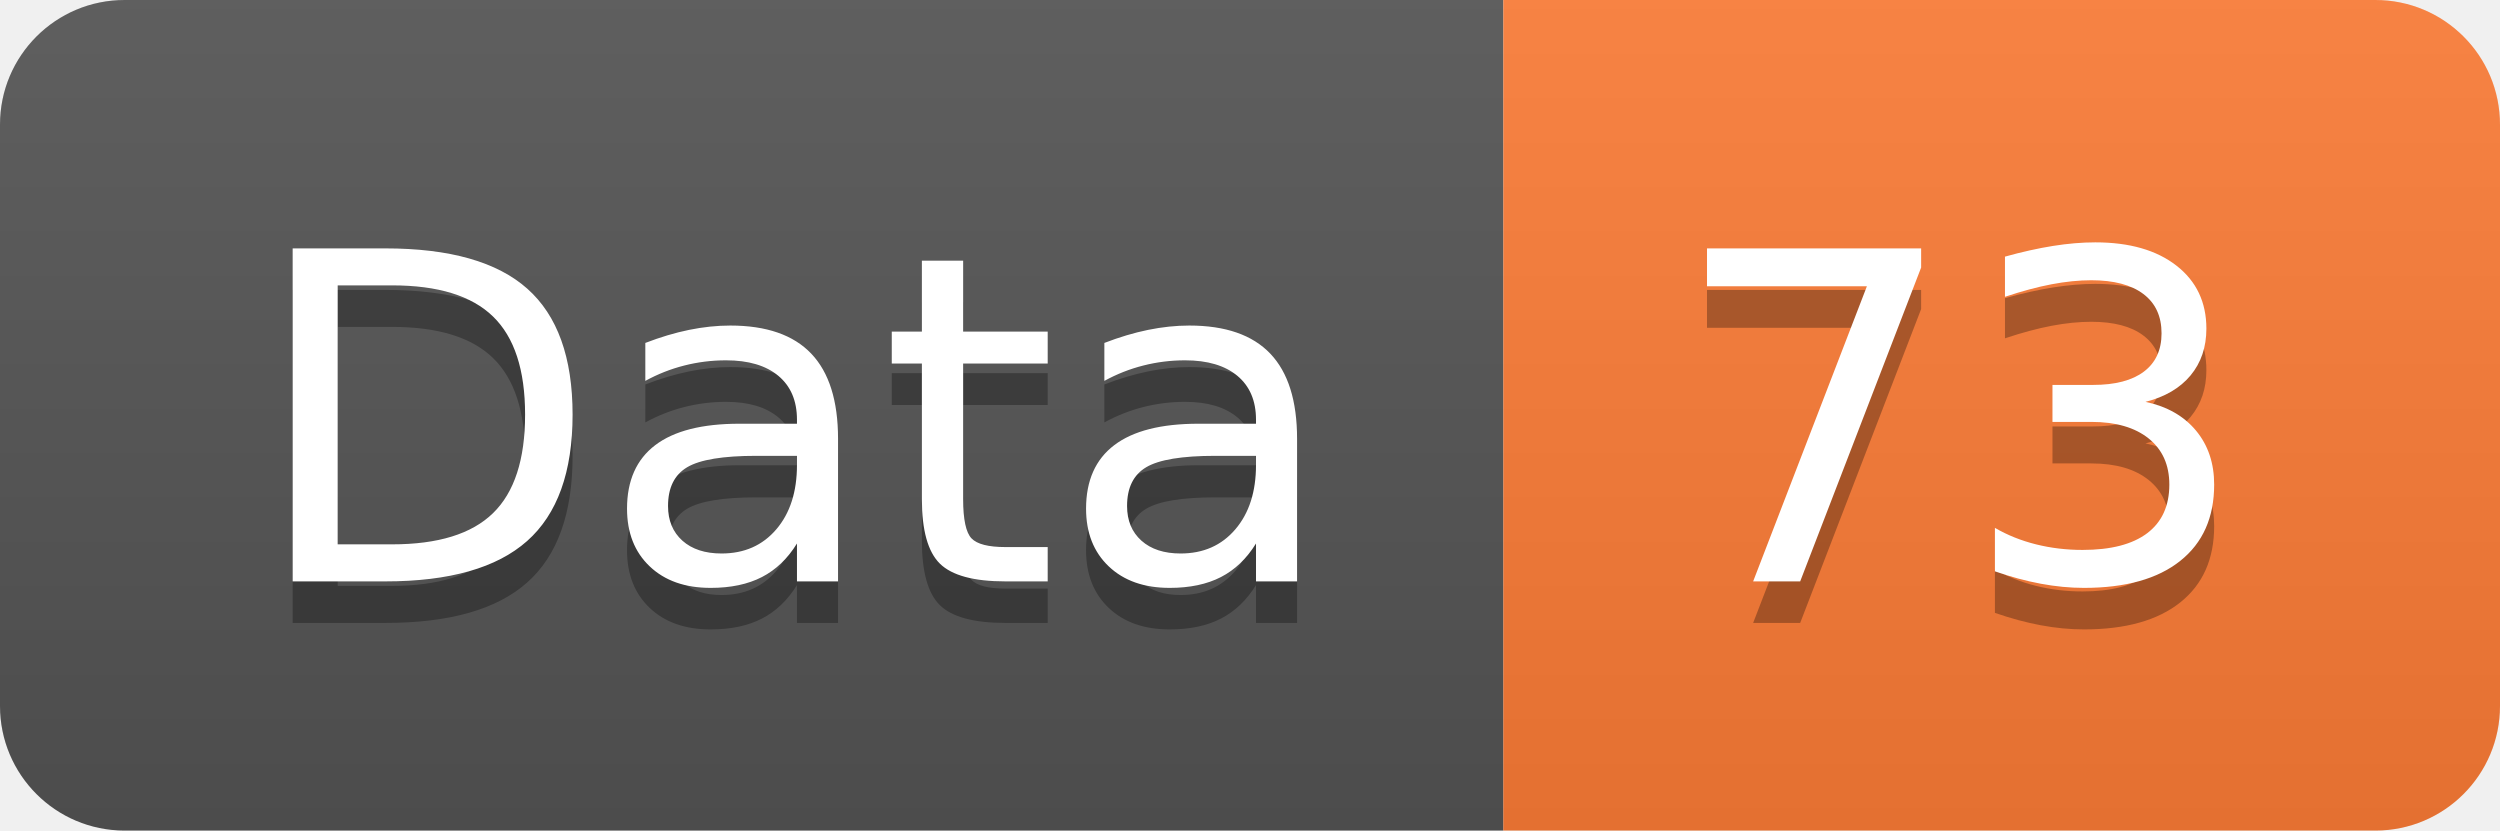
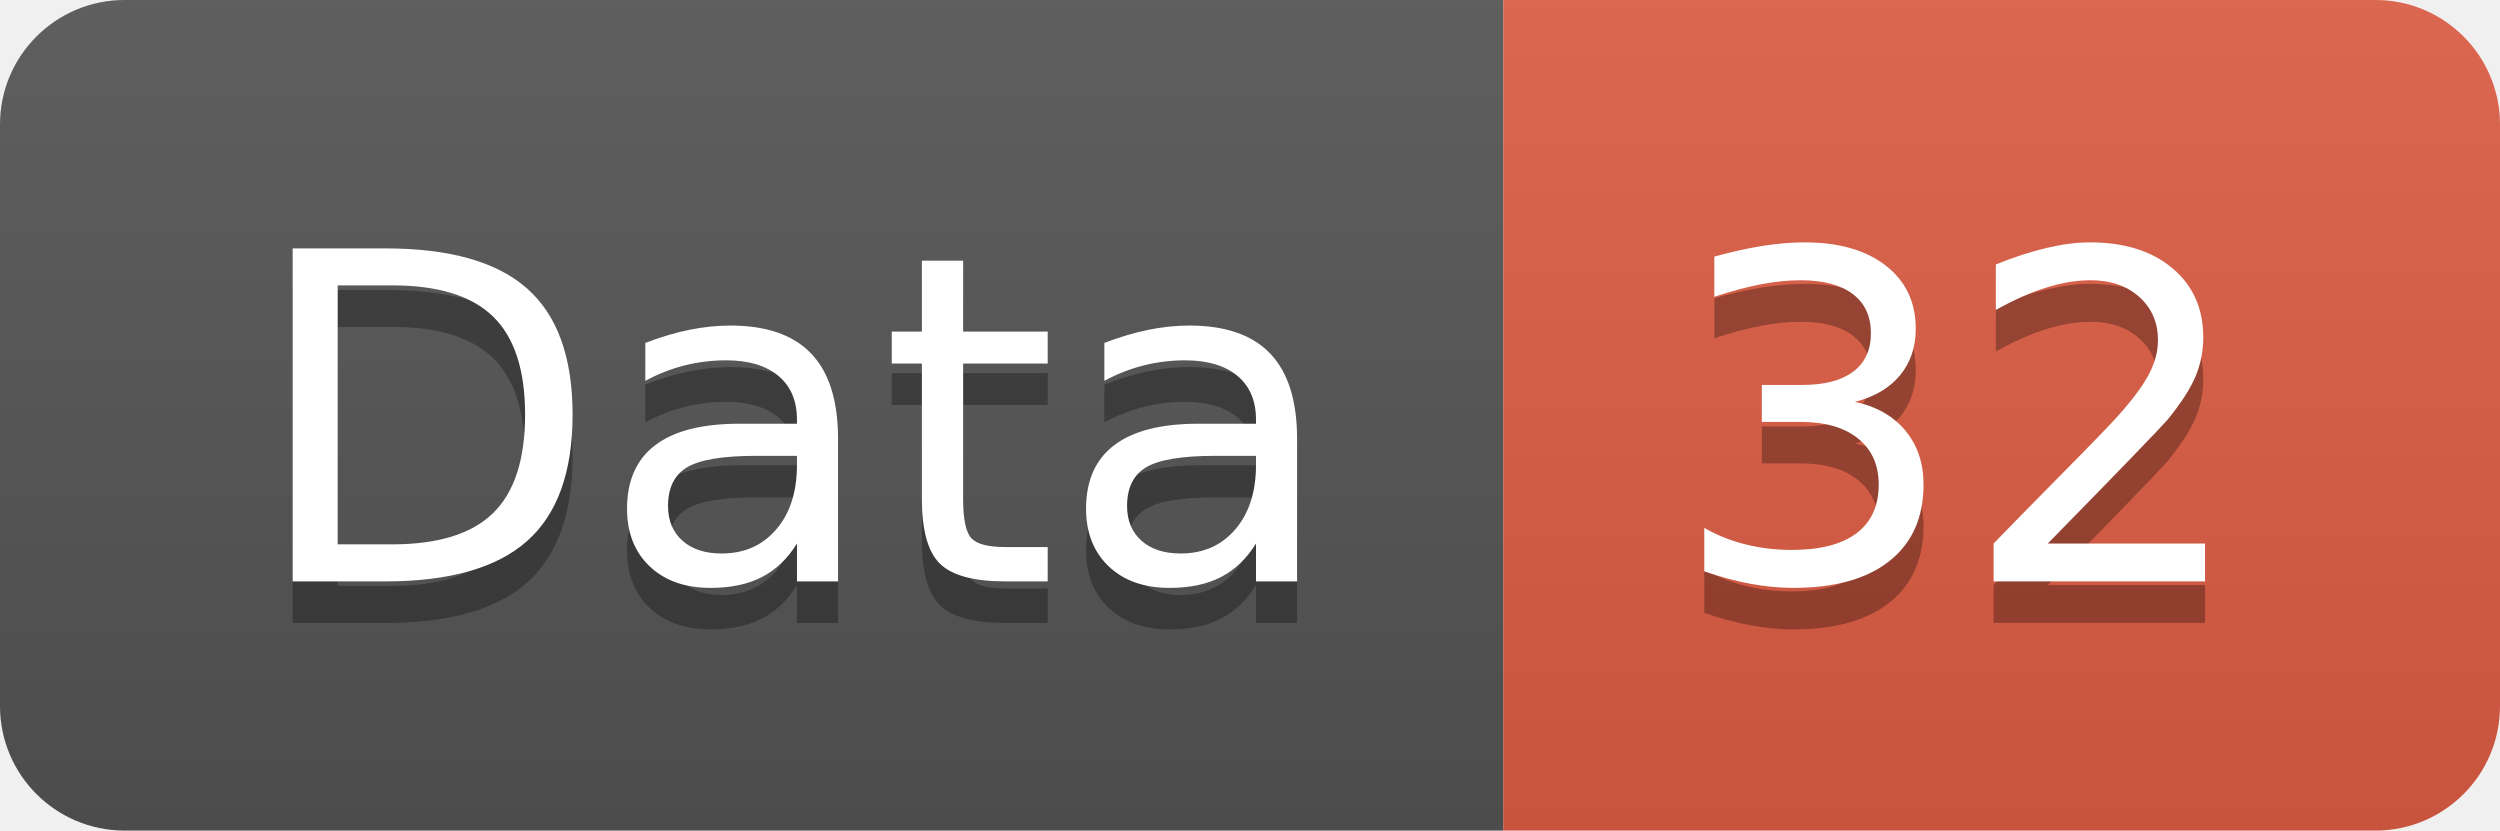
<svg xmlns="http://www.w3.org/2000/svg" width="60.2" height="20">
  <linearGradient id="smooth" x2="0" y2="100%">
    <stop offset="0" stop-color="#bbb" stop-opacity=".1" />
    <stop offset="1" stop-opacity=".1" />
  </linearGradient>
  <clipPath id="round">
    <rect width="60.2" height="20" rx="3" fill="#fff" />
  </clipPath>
  <g clip-path="url(#round)">
    <rect width="36.2" height="20" fill="#555" />
-     <rect x="36.2" width="24.0" height="20" fill="#fe7d37" />
+     <rect x="36.2" width="24.0" height="20" fill="#e05d44" />
    <rect width="60.2" height="20" fill="url(#smooth)" />
  </g>
  <g fill="#fff" text-anchor="middle" font-family="DejaVu Sans,Verdana,Geneva,sans-serif" font-size="110">
    <text x="191.0" y="150" fill="#010101" fill-opacity=".3" transform="scale(0.1)" textLength="262.0" lengthAdjust="spacing">Data</text>
    <text x="191.0" y="140" transform="scale(0.1)" textLength="262.0" lengthAdjust="spacing">Data</text>
-     <text x="472.0" y="150" fill="#010101" fill-opacity=".3" transform="scale(0.1)" textLength="140.0" lengthAdjust="spacing">73</text>
-     <text x="472.0" y="140" transform="scale(0.1)" textLength="140.0" lengthAdjust="spacing">73</text>
+     <text x="472.0" y="150" fill="#010101" fill-opacity=".3" transform="scale(0.1)" textLength="140.0" lengthAdjust="spacing">32</text>
+     <text x="472.0" y="140" transform="scale(0.1)" textLength="140.0" lengthAdjust="spacing">32</text>
  </g>
</svg>
